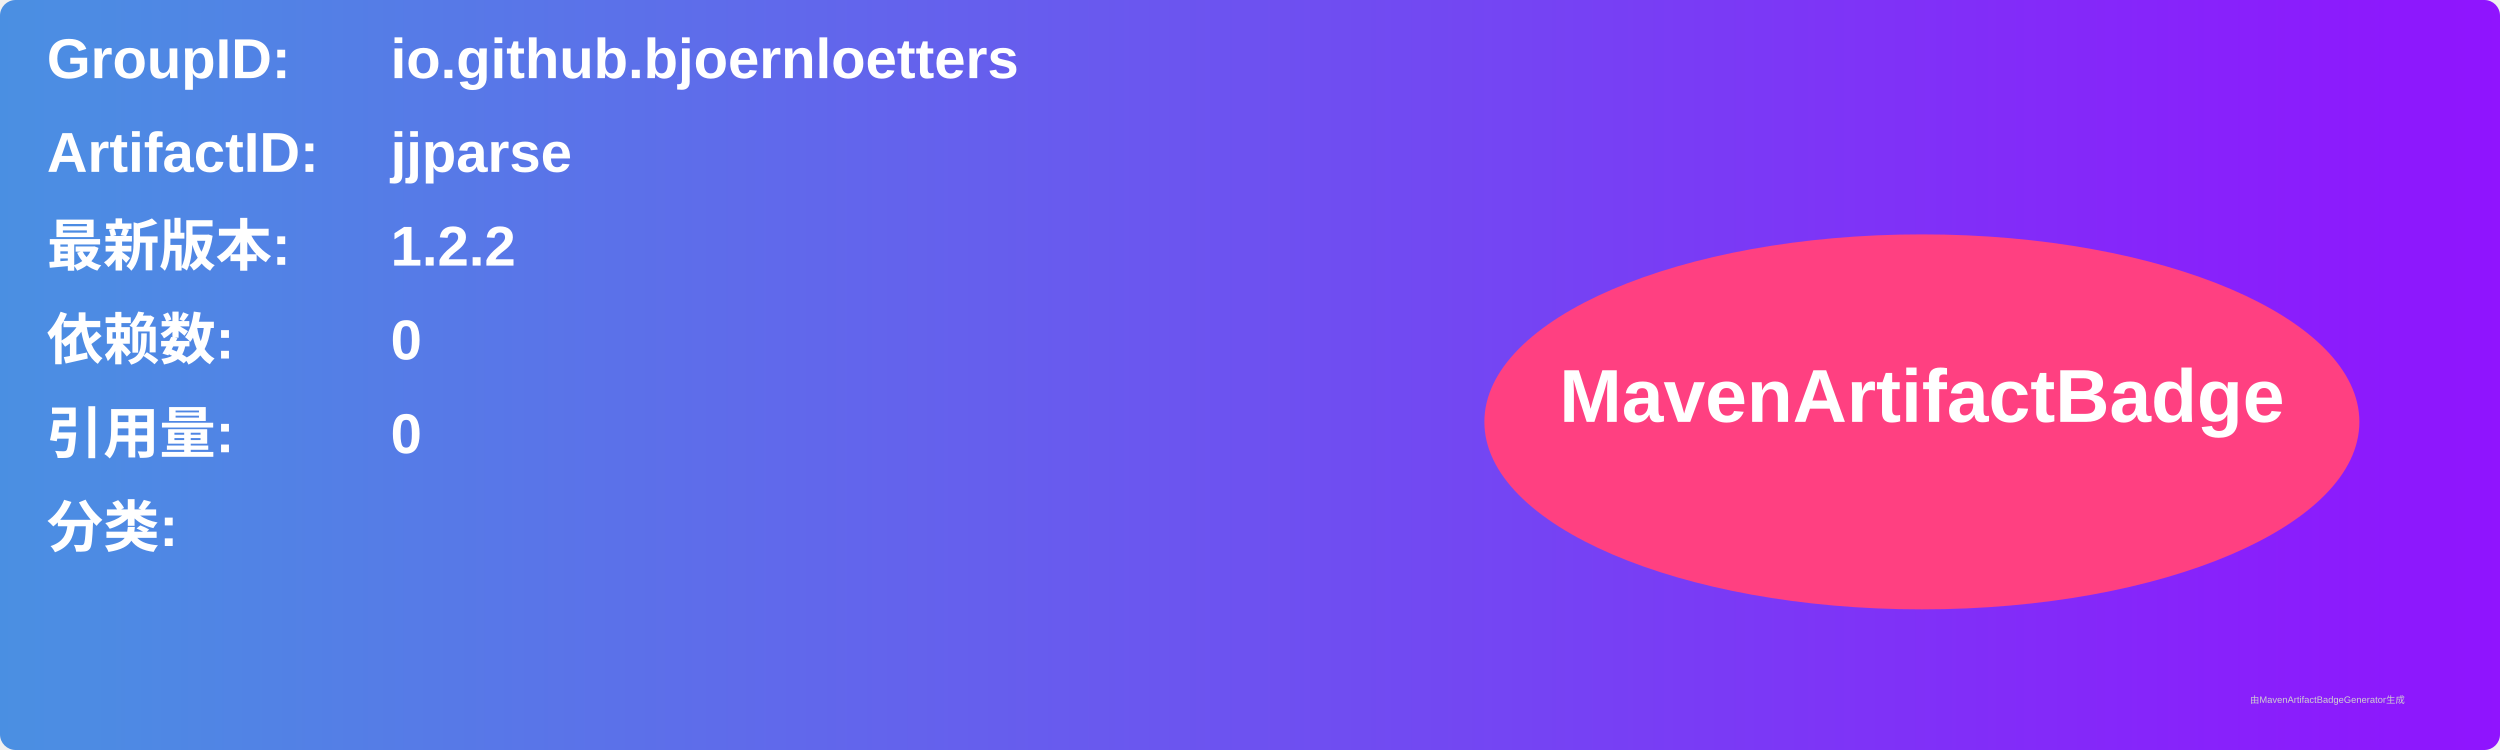
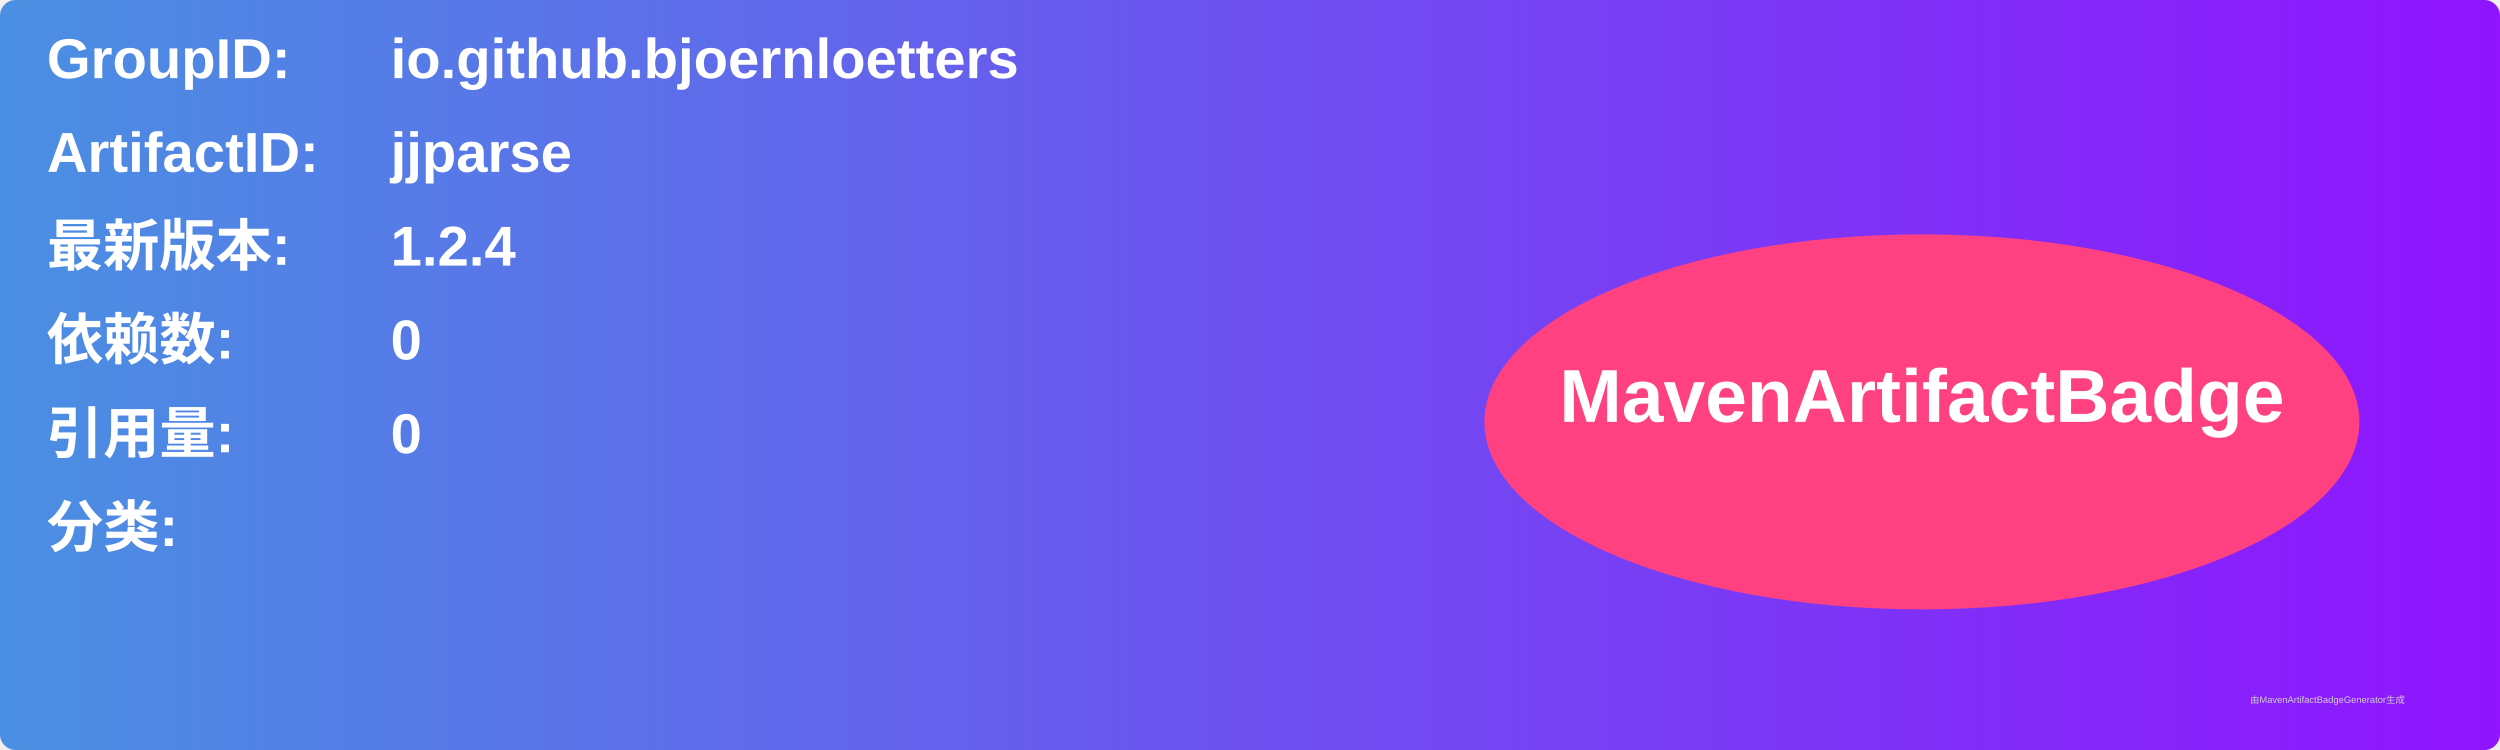
<svg xmlns="http://www.w3.org/2000/svg" width="800" height="240" viewBox="0 0 800 240">
  <linearGradient id="grad" x1="0%" y1="0%" x2="100%" y2="0%">
    <stop offset="0%" stop-color="#4a90e2" />
    <stop offset="100%" stop-color="#9013fe" />
  </linearGradient>
  <rect width="100%" height="100%" rx="5" ry="5" fill="url(#grad)" />
  <g transform="translate(15, 15)">
    <text x="0" y="10" font-family="Arial" font-size="18" fill="white" font-weight="bold" width="260">GroupID:</text>
    <text x="110" y="10" font-family="Arial" font-size="18" fill="white" font-weight="bold" width="460">io.github.bjoernloetters</text>
    <text x="0" y="40" font-family="Arial" font-size="18" fill="white" font-weight="bold" width="260">ArtifactID:</text>
    <text x="110" y="40" font-family="Arial" font-size="18" fill="white" font-weight="bold" width="460">jjparse</text>
    <text x="0" y="70" font-family="Arial" font-size="18" fill="white" font-weight="bold">最新版本:</text>
    <text x="110" y="70" font-family="Arial" font-size="18" fill="white" font-weight="bold">
-       <tspan font-weight="bold">1.2.2</tspan>
+       <tspan font-weight="bold">1.2.4</tspan>
    </text>
    <text x="0" y="100" font-family="Arial" font-size="18" fill="white" font-weight="bold">依赖数: </text>
    <text x="110" y="100" font-family="Arial" font-size="18" fill="white">
      <tspan font-weight="bold">0</tspan>
    </text>
    <text x="0" y="130" font-family="Arial" font-size="18" fill="white" font-weight="bold">引用量: </text>
    <text x="110" y="130" font-family="Arial" font-size="18" fill="white">
      <tspan font-weight="bold">0</tspan>
    </text>
    <text x="0" y="160" font-family="Arial" font-size="18" fill="white" font-weight="bold">分类:</text>
    <text x="10" y="190" font-family="Arial" font-size="10" fill="white">
      <tspan font-weight="bold" />
    </text>
    <ellipse cx="600" cy="120" rx="140" ry="60" fill="#ff4081" />
    <text x="600" y="120" text-anchor="middle" font-family="Arial" font-size="24" fill="white" font-weight="bold">MavenArtifactBadge</text>
  </g>
  <text x="720" y="225" font-family="Arial" font-size="3" fill="#d0d0d0">由MavenArtifactBadgeGenerator生成</text>
</svg>
